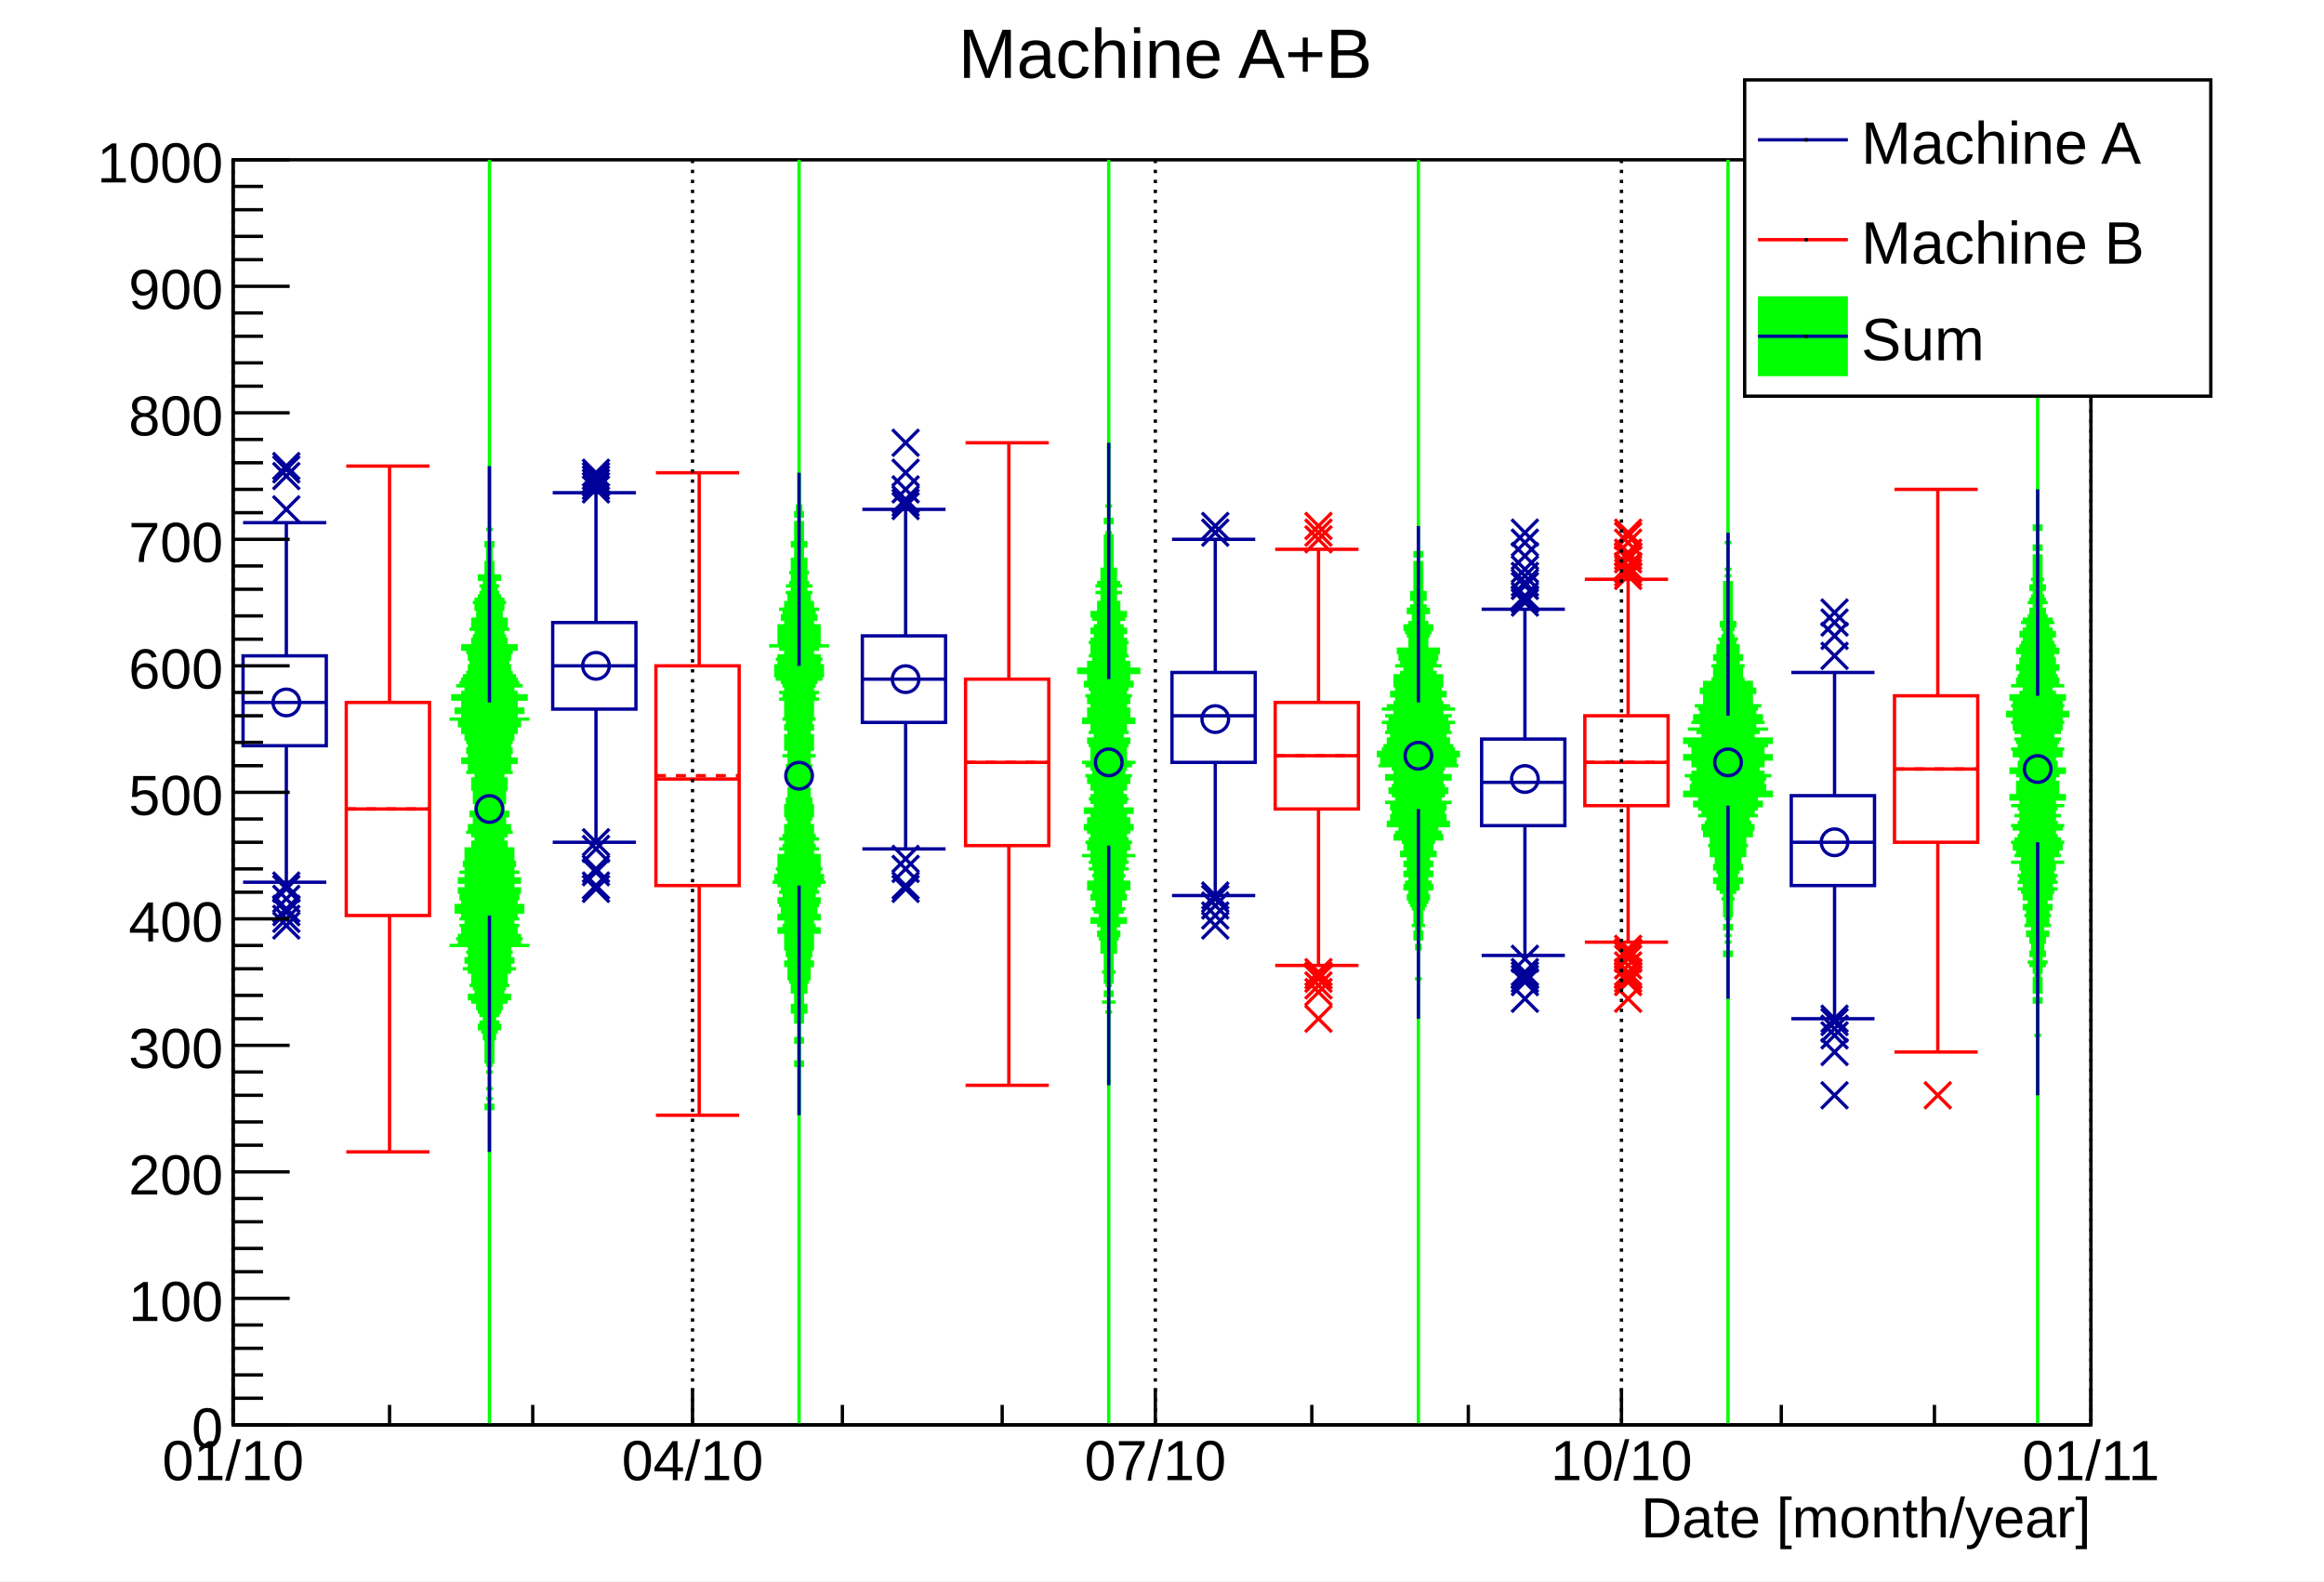
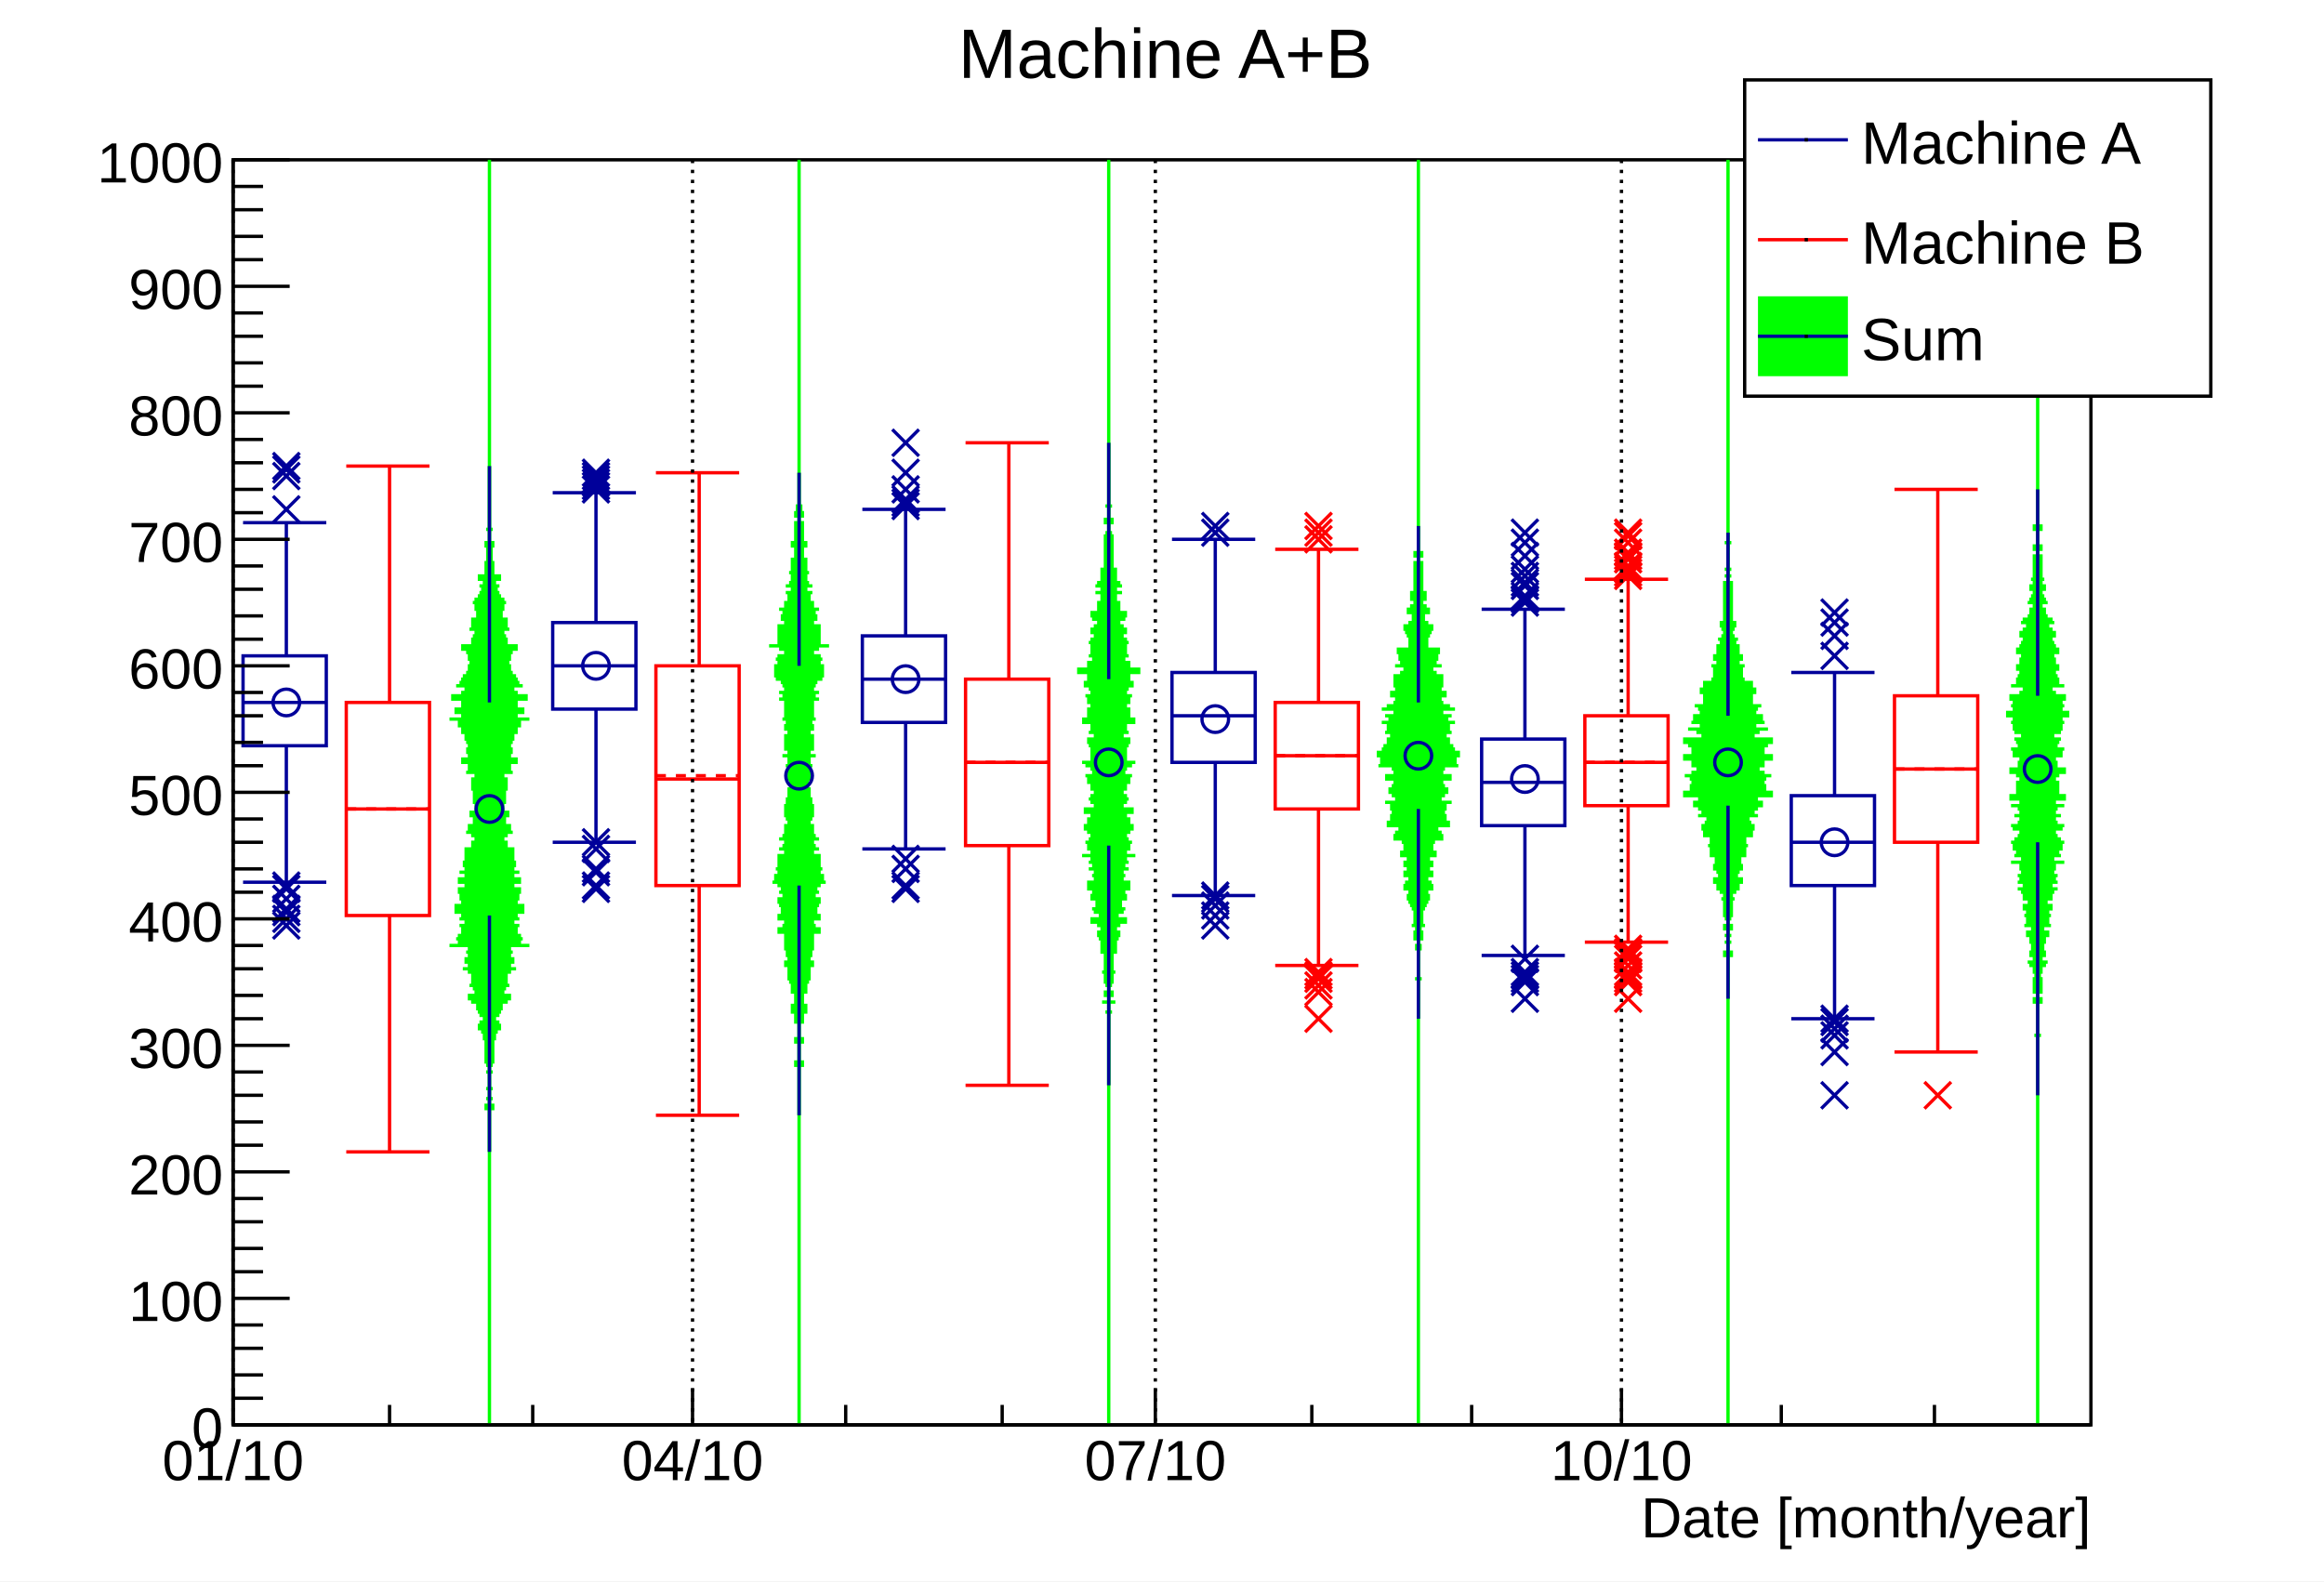
<svg xmlns="http://www.w3.org/2000/svg" viewBox="0 0 698 475" preserveAspectRatio="none" width="698" height="475">
  <path d="M0,0H698V475H0Z" style="fill: white;" />
  <g>
    <g transform="translate(70,48)">
      <path d="M0,0H558V380H0Z" style="fill: white; stroke: black; stroke-width: 1;" />
      <svg x="0" y="0" overflow="hidden" width="558" height="380" viewBox="0 0 558 380">
        <g>
          <path d="M77,380v-380M170,380v-380M263,380v-380M356,380v-380M449,380v-380M542,380v-380" style="stroke: #00ff00;" />
          <path d="M77,298v-13h1v-1h-1v-2h1h-1v-3h1h-1v-5h1h-1v-2h1h-1v-1h1h-1h1v-1h-1h1v-2h-1v-1h1v-2h-1h1v-1h1h-1v-1h1h-1v-1h1v-1h-1h1h1v-1h-1h-1h1v-1h1h-2v-1h1h-1v-1h1h1h-2v-1h1h1v-1h1h-3h1v-1h2h-1v-1h1h-2h3v-1h-3h3h1v-1h-3v-1h1v-1h1h-1v-1h2h-4v-1h2h-1h2v-1h-1v-1h1v-1h-1h2v-1h2h-2v-1h-2h-1h2v-1h1h-1h2v-1h-2h-1v-1h2h-3h3v-1h-1h2h-1v-1h-1v-1h7h-4h1v-1h-3v-1h4h-4h3v-1h-4h2h-1v-1h1h1v-1h-1h-2h1v-1h3h-2v-2h2h-3h2v-1h-2h1v-1h1h-1h3v-1h-4h4v-1h-2v-1h-1h1v-1h1h-2v-1h2h-3v-1h2h1v-1h-1h-1v-1h-2v-1h3h-3h4v-1h-3h-1v-1h-1h1h2v-1h-2h4h-2v-1h-2v-1h3h-2h-2v-1h2h2h-4v-1h3v-1h-3h1v-1h1h1v-1h-3v-1h-2h3v-1h-1v-1h-1v-1h1h1v-1h2h-4v-1h3v-1h-3h1v-1h1h-1v-1h1h-2v-1h3h-1v-1h1h-2v-1h-1h1v-2h1h-1h-1v-1h2h-1v-1h1h-1v-1h1h-2h1v-1h-1h2v-1h-1v-1h-2h1h2v-1h-1v-1h-1h1v-1h3h-3h1v-1h1v-1h-1h-1h1v-1h2h-2h3v-1h-1h-1v-1h-2h1h-1v-1h3h-2v-1h2h-2v-1h1v-1h1h-2v-1h1h1v-1h-1h-2h1v-1h3v-1h-1h-1v-1h-2h5v-1h-2h1v-1h4h-5h1v-1h-4h4v-1h1h-4h5v-1h-4h1h1v-1h-1v-1h-1h2v-1h3v-1h-4h1v-1h-3h2v-1h-1v-1h4h-4v-1h-1h4h-1v-1h-2h1v-1h1h-4v-1h2h1h-2v-1h1v-1h-1v-1h1h-1v-1h1v-1h-2v-1h3h-3v-1h1h3v-1h-1h-2h-1v-1h1v-1h-1v-1h1h-1v-1h-2h2v-1h-2h4h-1v-1h-1h1v-1h-2h-1h3v-1h-2v-1h1h-1v-1h1h-1v-1h-1h2v-1h-1v-1h2h-3h2v-1h-2h1v-1h-1v-1h1h-1v-1h-1h1v-1h-1h2h-2v-1h1h-1v-1h1h1v-1h-2h1h-1v-1h-1h1v-3h-1v-1h1h-1v-1h1h-1v-1h1h-1v-1h1h-1v-1h1v-1h-1v-4h1h-1v-19v19h-1h1v4h-1v1h1v1h-1h1v1h-1h1v1h-1h1v1h-1h1v1h-1v3h1h-1v1h-1h1h-2v1h1h1v1h-1h1v1h-2h2h-1v1h1h-1v1h-1h1v1h-1v1h1h-2v1h2h-3h2v1h-1v1h2h-1v1h-1h1v1h-1h1v1h-2v1h3h-1h-2v1h1h-1v1h-1h4h-2v1h2h-2v1h-1h1v1h-1v1h1v1h-1h-2h-1v1h3h1v1h-3h3v1h-2v1h1v1h-1h1v1h-1v1h1v1h-2h1h2v1h-4h1v1h1h-2v1h-1h4h-1v1h-4h4v1h-1v1h2h-3v1h1h-4v1h3v1h2h-1v1h-1v1h1h1h-4v1h5h-4h1v1h4h-4v1h1h-5h4v1h1h-2v1h5h-2v1h-1h-1v1h3v1h1h-2h-1v1h1h1v1h-2h1v1h1v1h-2h2v1h-2h3v1h-1h1h-2v1h-1h-1v1h3h-2h2v1h1h-1h-1v1h1v1h1h-3h3v1h1h-1v1h-1v1h2h1h-2v1h-1v1h2h-1v1h1h-2h1v1h-1h1v1h-1h2v1h-1h-1h1v2h1h-1v1h-2h1v1h-1h3v1h-2h1v1h-1h1v1h1h-3v1h3v1h-4h2v1h1h1v1h-1v1h-1v1h3h-2v1h-3v1h1h1v1h1h-3v1h3v1h-4h2h2v1h-2h-2h3v1h-2v1h-2h4h-2v1h2h1h-1v1h-1h-3v1h4h-3h3v1h-2v1h-1h-1v1h1h2v1h-3h2v1h-2h1v1h1h-1v1h-2v1h4h-4v1h3h-1h1v1h1h-2v1h2h-3h2v2h-2h3v1h1h-2h-1v1h1h1v1h-1h2h-4v1h3h-4h4v1h-3v1h1h-4h7v1h-1v1h-1h2h-1v1h3h-3h2v1h-1h-2v1h2h-1h1v1h2h-1h-2v1h-2h2v1h2h-1v1h1v1h-1v1h2h-1h2v1h-4h2v1h-1h1v1h1v1h-3v1h1h3h-3v1h3h-2h1v1h-1h2v1h1h-3h1v1h1h1v1h-2h1h1v1h-1h1v1h-2h1v1h1h-1h-1v1h1h1h-1v1h1v1h-1h1v1h-1h1v1h1h-1v2h1v1h-1v2h1h-1v1h1h-1h1v1h-1h1v2h-1h1v5h-1h1v3h-1h1v2h-1v1h1v13ZM170,287v-15h1v-1h-1v-6h1v-1h-1v-5h1v-1h-1h1v-2h1v-1h-2h1h1v-1h-1v-1h-1h1v-1h-1h1v-2h1h-1h1v-1h-1h1v-1h-1v-1h2h-2v-1h1h1v-1h-2h1v-1h1v-1h-1v-1h1h-1h2v-1h-2h1h-1v-1h1v-1h-1h2h-1v-1h1h-1h-1v-1h2v-1h-1h1v-2h-2h2v-1h-2h2v-1h2v-1h-2h-1h1v-1h-1h2h-2v-1h1v-1h2v-1h-1v-1h-3h2h-1v-1h2h-1h1v-1h1h-1v-1h1v-1h-2v-1h1h-1v-1h2h-1v-1h-1v-1h2v-1h-2h4h-4v-1h2h1v-1h-1v-1h-2h-1v-1h4h-1v-1h-2h1h-1v-1h1h1v-1h-1h1v-1h-2v-2h2h-1h-2v-1h2h-1v-2h2h-2h-1v-1h2h-3h2v-1h-1h1v-1h-1h1v-1h-1h-1v-1h1v-1h-1h2h-2v-1h2v-1h-2h-1h1v-1h2v-1h-1h-2v-1h1h2h-2v-1h2h-2h1v-1h-1h-1v-1h2v-1h-2v-1h2h-1v-1h1h-1v-1h1v-1h-1v-1h1h-2h2v-1h-1v-1h2h-2v-1h1v-1h-1h1v-1h1h1h-2v-2h1v-1h-2h2v-1h-2v-1h2h-3h3v-1h-3h3h-2v-1h1v-1h-1h2v-1h-2v-1h2h-1v-1h2h-1h-2v-1h2v-1h-2v-1h2v-2h-1h1v-1h2h-1h-2v-1h2h-2v-1h2h1h-2v-1h-3h1v-1h3h-2v-1h2h-2h2v-1h2h-3v-1h2h1v-1h-3h1h-1v-1h1h2v-1h-1h-1h1v-1h-2h1v-1h2h-4h3v-1h-3v-1h1v-1h2h-1v-1h4h-5h2v-1h-1v-1h1h-1h1v-1h-1h-2v-1h2h1v-1h-4h1h3v-1h-2v-1h-1h1v-1h-2h1h2v-1h-2h1v-1h1h-1v-1h2h-2h-2v-1h2v-1h-1h-1h1v-1h-1v-1h1h-1h1v-1h1h-3h1v-1h-1v-1h3h-2v-1h1h-1v-2h-1h1v-1h1h-1v-1h-1h1v-1h-1v-1h1v-1h-1v-2h-1v-1h1v-1h1v-1h-2v-1h1v-1h-1v-1h1v-2h-1h1v-1h-1h1h-1v-2h1v-1h-1v-1h1h-1v-1h1h-1v-10v10h-1h1v1h-1h1v1h-1v1h1v2h-1h1h-1v1h1h-1v2h1v1h-1v1h1v1h-2v1h1v1h1v1h-1v2h-1v1h1v1h-1v1h1h-1v1h-1h1v1h1h-1v2h-1h1v1h-2h3v1h-1v1h1h-3h1v1h1h-1h1v1h-1v1h1h-1h-1v1h2v1h-2h-2h2v1h-1h1v1h1h-2v1h2h1h-2v1h1h-1v1h-2v1h3h1h-4v1h1h2v1h-2h-1v1h1h-1h1v1h-1v1h2h-5h4v1h-1h2v1h1v1h-3v1h3h-4h2v1h1h-2v1h1h-1h-1v1h2h1v1h-1h1h-3v1h1h2v1h-3h2v1h2h-2h2v1h-2h3v1h1h-3v1h-2h1h2v1h-2h2v1h-2h-1h2v1h1h-1v2h2v1h-2v1h2v1h-2h-1h2v1h-1h2v1h-2v1h2h-1v1h1v1h-2h3h-3v1h3h-3h2v1h-2v1h2h-2v1h1v2h-2h1h1v1h1h-1v1h1v1h-2h2v1h-1v1h2h-2h1v1h-1v1h1v1h-1h1v1h-1h2v1h-2v1h2v1h-1h-1v1h1h-2h2v1h-2h2h1v1h-2h-1v1h2v1h1h-1h-2v1h2v1h-2h2h-1v1h1v1h-1h-1v1h1h-1v1h1h-1v1h2h-3h2v1h-1h-2h2v2h-1h2v1h-2h-1h2v2h-2v1h1h-1v1h1h1v1h-1h1h-2v1h-1h4v1h-1h-2v1h-1v1h1h2v1h-4h4h-2v1h2v1h-1v1h-1h2v1h-1h1v1h-2v1h1v1h-1h1v1h1h-1h2v1h-1h2h-3v1h-1v1h2v1h1v1h-2h2h-1v1h1h-1h-2v1h2v1h2h-2v1h2h-2v2h1h-1v1h2v1h-1h-1h1v1h-1h2h-1v1h1v1h-1h1h-2v1h2h-1h1v1h-1v1h1v1h1h-2v1h1h1v1h-2h2v1h-1v1h1h-1v1h1h-1h1v2h1h-1v1h1h-1v1h-1v1h1h1h-2v1h1v2h1h-1v1h1v5h-1v1h1v6h-1v1h1v15ZM263,278v-22h1h-1v-3h2h-2v-2h1v-1h-1v-2h1h-1v-1h1h-1h1v-2h-1v-1h2h-1h-1v-1h1v-2h-1v-1h1v-2h1v-2h-1v-1h1v-1h1h-2v-1h2v-1h-1v-1h-1h1v-1h1v-1h2v-1h-3h1h-1v-1h1h-1v-1h1h1v-1h-1h2h-2v-1h1h-1v-1h1h-2v-1h2h1v-1h-2h1v-1h1h-2h1v-1h2v-1h-2h2v-1h-2h-1v-1h1v-1h1h-1v-2h2h-2v-1h1h-1v-1h1h1h-1v-1h-1v-1h1h3h-3v-1h-1v-1h1h1v-1h-2v-1h3h-3v-1h2h-1v-1h-1h1v-1h1v-1h-3h3h1v-1h-3v-1h2v-1h-1v-1h-1h-1v-1h1h2h1v-1h-1h-2v-1h-1h1v-1h1v-1h1h-3h2v-1h-1v-2h-1h2v-1h-2v-1h1h1h1v-1h-2v-1h3h-3v-1h1h-3h1v-1h1h1v-1h-2h4h-3v-1h3h1h-3v-1h-2h1v-1h1h-1h1v-1h-1h1v-1h-1v-1h2h-1v-1h1v-1h-1h-2h1v-1h-1h1v-1h2h-1v-1h-1v-1h1v-1h-2h5h-4v-1h4h-5h3v-1h-1h1v-1h-1h-1h2v-1h-3h2v-2h1h-1h1v-1h-3h1v-1h3h-2v-1h-1v-1h2h-2v-1h1h-1h3v-1h-2h1v-2h-1h-1h-2v-1h2h2h3v-1h-3v-1h-1h1v-1h-2v-1h1h-1v-1h2h-2v-1h1v-1h-3h2h1v-1h-1h-2v-1h4h-1v-1h-1v-1h-1v-1h1h1v-1h-1v-1h-1v-2h2h-1v-1h1v-1h-4h1v-1h1v-1h-2h2v-1h-2v-1h1v-1h-1h1v-1h2h-2v-1h-1v-1h3h-1v-1h-2h1h-1v-1h1v-1h-1h1v-1h-1h1v-1h-1v-2h-1v-1h1v-2h-1h1v-3h-1v-1h1h-1h1v-1h-1v-1h1h-1v-3h1h-1h1v-1h-1v-4h1h-1v-19v19h-1h1v4h-1v1h1h-1h1v3h-1h1v1h-1v1h1h-1h1v1h-1v3h1h-1v2h1v1h-1v2h-1v1h1h-1v1h1h-1v1h1v1h-1h1h-2v1h-1h3v1h-1v1h-2h2v1h1h-1v1h1v1h-2v1h2h-2v1h1v1h1h-4v1h1v1h-1h2v2h-1v1h-1v1h1h1v1h-1v1h-1v1h-1h4v1h-2h-1v1h1h2h-3v1h1v1h-2h2v1h-1h1v1h-2v1h1h-1v1h-3v1h3h2h2v1h-2h-1h-1v2h1h-2v1h3h-1h1v1h-2h2v1h-1v1h-2h3v1h1h-3v1h1h-1h1v2h2h-3v1h2h-1h-1v1h1h-1v1h3h-5h4v1h-4h5h-2v1h1v1h-1v1h-1h2v1h1h-1v1h1h-2h-1v1h1v1h-1h2v1h-1v1h1h-1v1h1h-1h1v1h1h-2v1h-3h1h3v1h-3h4h-2v1h1h1v1h1h-3h1v1h-3h3v1h-2v1h1h1h1v1h-2v1h2h-1v2h-1v1h2h-3h1v1h1v1h1h-1v1h-2h-1v1h1h2h1v1h-1h-1v1h-1v1h2v1h-3v1h1h3h-3v1h1v1h1h-1v1h-1h2v1h-3h3v1h-2v1h1h1v1h-1v1h-3h3h1v1h-1v1h-1h1h1v1h-1h1v1h-2h2v2h-1h1v1h1v1h-1h-2v1h2h-2v1h2v1h1h-2h1v1h1h-2v1h1h2v1h-2h1v1h-1h1v1h-2h2h-1v1h1h1v1h-1h1v1h-1h1h-3v1h2v1h1v1h1h-1v1h-1v1h2v1h-2h1v1h1v1h-1v2h1v2h1v1h-1v2h1v1h-1h-1h2v1h-1v2h1h-1h1v1h-1h1v2h-1v1h1v2h-2h2v3h-1h1v22ZM356,258v-12h1h-1v-9h1h-1v-1h1h-1v-2h1v-1h-1h1v-1h-1v-1h1h-1v-1h1h1h-1v-2h-1h1v-3h1h-1v-1h1v-1h1h-1v-1h-1h1h1v-1h-1v-1h-1h2h-2v-1h1h2v-1h-2h1v-1h1h-2v-1h1h-2v-1h1h2v-1h-2v-1h1v-1h1h-1h1v-1h-1h-1v-1h-1h2v-1h2v-1h-1h-1v-1h1h-1h1v-1h-1v-1h2h-1v-1h-1h2h2v-1h-1h-1h1v-1h1h-3v-1h-1h3h-1v-1h2h2v-1h-4h1v-1h2h-4h4v-1h-1h-1v-1h2h-1h-2v-1h3h-1h1v-1h-2h1v-1h-1h4h-4v-1h-1h2h-2v-1h3h-2v-1h1h2h-2v-1h2h-3v-1h2h-2h1v-1h-2v-1h5h-3v-1h3h-4v-1h1v-1h1h-1v-1h5h-6h3v-1h1h1v-1h-4h2v-1h-1h1h3v-1h-6h1v-1h2h2h-1v-1h-3h2v-1h-1h1v-1h-1h-1h1v-1h-3h3v-1h2h-3v-1h2v-1h-3v-1h5h-3h-1v-1h1h1h-4v-1h5h-3v-1h-1h-1v-1h2h4h-2v-1h-2v-1h-1v-1h1h-3h2v-1h2v-1h-2h1h-3v-1h3h-2v-1h1h1v-1h-1h1h-3v-1h1h2v-1h-1h1h-2v-1h-1v-2h3h-4h1v-1h1v-1h1h-2v-1h2h-2h-1v-1h3v-1h-3h-1v-1h1h-1v-1h1h-1v-1h1h-1v-1h1v-1h1h-1v-1h-1h-1h3v-1h-2v-1h1h-2v-1h1h-1v-1h1h-2v-1h1h-1h3v-1h-2h1v-1h-1v-2h1v-1h-2h1h1v-1h-2h2h-1v-2h-1h1v-1h-1v-1h1v-1h-1v-1h1v-1h-1v-1h1h-1h1v-1h-1v-2h1v-1h-1v-8v8h-1v1h1v2h-1v1h1h-1h1v1h-1v1h1v1h-1v1h1v1h-1v1h1h-1v2h-1h2h-2v1h1h1h-2v1h1v2h-1v1h1h-2v1h3h-1h1v1h-2h1v1h-1h1v1h-2h1v1h-2v1h3h-1h-1v1h-1h1v1h1v1h-1h1v1h-1h1v1h-1h1v1h-1h-3v1h3v1h-1h-2h2v1h-2h1v1h1v1h1h-4h3v2h-1v1h-2h1h-1v1h2h1v1h-3h1h-1v1h1h1v1h-2h3v1h-3h1h-2v1h2v1h2h-3h1v1h-1v1h-2v1h-2h4h2v1h-1h-1v1h-3h5v1h-4h1h1v1h-1h-3h5v1h-3v1h2v1h-3h2v1h3h-3v1h1h-1h-1v1h1h-1v1h2h-3v1h-1h2h2v1h1h-6v1h3h1h-1v1h2h-4v1h1h1v1h3h-6h5v1h-1h1v1h1v1h-4h3v1h-3h5v1h-2v1h1h-2h2v1h-3h2v1h-2h2h1v1h-2h3v1h-2h2h-1v1h-4h4h-1v1h1h-2v1h1h-1h3v1h-2h-1h2v1h-1h-1v1h4h-4h2v1h1h-4v1h2h2v1h-1h3h-1v1h-3h1v1h1h-1h-1v1h2h2h-1v1h-1h2v1h-1v1h1h-1h1v1h-1h-1v1h2v1h2h-1v1h-1h-1v1h1h-1h1v1h1v1h-2v1h2h1v1h-2h1v1h-2h1v1h1h-2v1h2h1v1h-2h2h-1v1h-1v1h1h1h-1v1h-1h1v1h1v1h-1h1v3h1h-1v2h-1h1h1v1h-1h1v1h-1v1h1h-1v1h1v2h-1h1v1h-1h1v9h-1h1v12ZM449,252v-13h1v-1h-1v-3h1h-1v-2h1h-1v-2h1v-1h-1h1h-1v-2h1h-1v-1h1v-1h-1h1h-1v-1h1v-2h-1h1v-1h1h-1v-2h1v-1h1v-1h-1h-1v-1h2h-1h2v-1h-3v-1h2h-2v-1h2v-1h1v-1h-1v-1h1h-1v-1h1h-1v-1h1h-2h3v-1h-1h1v-1h-2h1v-1h2h-3h2v-1h-1h1v-1h-1h1v-1h2v-1h-3v-1h4h-3v-1h3h-3v-1h2h-1v-1h-1h1v-1h3h-4v-1h3h-1v-1h1h1h-1v-1h-3h5v-1h-3h-1v-1h3h-3v-1h3h4v-1h-3h-1h-1v-1h3v-1h-5h5h-1v-1h-2h3h-1v-1h1v-1h2h-7h4v-1h1h-1h-4v-1h3v-1h2h-3h1v-1h2h-3h2v-1h-2h5v-1h-2h-1h-3v-1h4h-3v-1h3h-2h1v-1h2h-2v-1h-3h6v-1h-4h-1h-1v-1h1h-3h2v-1h-2h4v-1h-1h4h-4v-1h-2h1v-1h2h2h-3v-1h-2h3h1v-1h-4h2v-1h-2h2v-1h-3h4h-1v-1h2h-7v-1h2h2v-1h-1h-1h-1v-1h3v-1h-2h1h2v-1h-1h-2v-1h2h-2h2v-1h-3h-1h1v-1h1h-1v-3h-1v-1h2h-2v-1h-1h-1v-1h3v-1h-2v-1h1v-1h-2h2v-1h-1h1h-1v-2h1h-2v-1h1h-1v-2h1h-2v-1h2v-1h-1v-1h-1h1v-2h-1h1v-1h-1h1v-1h-1v-1h1v-1h-1v-1h1v-1h-1h1v-1h-1v-1h1h-1h1v-1h-1v-2h1h-1v-2h1h-1v-8h1h-1v-3v3h-1h1v8h-1h1v2h-1h1v2h-1v1h1h-1h1v1h-1v1h1h-1v1h1v1h-1v1h1v1h-1v1h1h-1v1h1h-1v2h1h-1v1h-1v1h2v1h-2h1v2h-1h1v1h-2h1v2h-1h1h-1v1h2h-2v1h1v1h-2v1h3v1h-1h-1v1h-2h2v1h-1v3h-1h1v1h1h-1h-3v1h2h-2h2v1h-2h-1v1h2h1h-2v1h3v1h-1h-1h-1v1h2h2v1h-7h2v1h-1h4h-3v1h2h-2v1h2h-4v1h1h3h-2v1h-3h2h2v1h1h-2v1h-4h4h-1v1h4h-2v1h2h-3h1v1h-1h-1h-4v1h6h-3v1h-2h2v1h1h-2h3v1h-3h4v1h-3h-1h-2v1h5h-2v1h2h-3h2v1h1h-3h2v1h3v1h-4h-1h1v1h4h-7h2v1h1v1h-1h3h-2v1h-1h5h-5v1h3v1h-1h-1h-3v1h4h3v1h-3h3v1h-1h-3v1h5h-3v1h-1h1h1v1h-1h3v1h-4h3v1h1h-1v1h-1h2v1h-3h3v1h-3h4v1h-3v1h2v1h1h-1v1h1h-1v1h2h-3h2v1h1h-2v1h1h-1v1h3h-2h1v1h-1h1v1h-1h1v1h-1v1h1v1h2v1h-2h2v1h-3v1h2h-1h2v1h-1h-1v1h1v1h1v2h-1h1v1h1h-1v2h1v1h-1h1h-1v1h1v1h-1h1v2h-1h1h-1v1h1v2h-1h1v2h-1h1v3h-1v1h1v13ZM542,281v-18h1h-1v-10h1v-1h-1v-2h1v-1h-1v-1h1v-1h-1h1v-1h-1v-1h1h-1v-1h1v-1h-1h1v-1h1h-2h2v-1h-1h2h-2v-1h-1v-1h1h1v-1h-1v-1h1h-1v-1h1h-1v-1h-1h2v-1h-1h-1h2v-1h1v-1h-2v-1h1h-1v-1h1h2h-2v-1h1v-1h-1h1v-1h1h-1v-1h-1h-1v-1h1h1h1v-1h-1h-1v-1h1h-1v-1h1h1v-2h1h-1v-1h2h-2v-1h-1v-1h3h-2h1v-1h-1v-1h1h1h-2v-1h1h-1v-1h1v-1h-1h1v-1h-2h5h-4v-1h1h-1v-1h1h2h-1v-1h-2h2v-1h-2h2h1v-1h-3h1h2v-1h1h-3v-1h1h1h-3v-1h1h1h-1v-2h-1h3v-1h-3h4h-3v-1h1h-1v-1h-1h1v-1h2h-4v-1h1h1v-1h1h-1v-1h3h-3v-1h-1h-1h1v-1h1h3v-1h-1h-1v-1h-2h1h-1v-1h2v-1h-2h2v-1h-2h1v-1h-1v-1h1h-1h2v-1h1h1v-1h-2h-1v-1h1h-2v-1h1h1h-1v-1h-1v-1h1h-1h3v-1h-2h1v-1h2h-4v-1h2h-2v-1h1h1v-1h-1h2h-3v-1h1h-1v-1h3h-2v-1h-2h3h1v-1h-2v-1h3h-1h-1v-1h-1h2v-1h-3h5v-1h-6h3h-1v-1h1h1v-1h1h-2v-1h-1h2v-1h-1h2v-1h-5h2v-1h-1h1h-1v-2h4h-4v-1h2v-1h-2h1v-1h1h-2v-1h1v-1h1v-1h-2h1h-3v-1h2h1v-1h-1v-1h1h-2v-1h1h2v-1h-2h2h-1v-1h-2h1h-1v-1h2h-2v-1h1h-1h1v-1h1v-1h-1v-1h-2h1v-1h-1v-1h3h-4h3v-1h-2h2h-2v-1h1h-1v-2h-1v-2h2h-1v-1h-2h1v-1h1h-1v-1h-1h1v-1h1v-1h-1v-1h-1v-1h2h-1v-2h-1h1v-1h-1h1v-2h-1v-1h1v-1h-1v-2h1v-1h-1h1h-1v-5h1v-1h-1v-11v11h-1v1h1v5h-1h1h-1v1h1v2h-1v1h1v1h-1v2h1h-1v1h1h-1v2h-1h2v1h-1v1h-1v1h1v1h1h-1v1h-1h1v1h1h-2v1h-1h2v2h-1v2h-1h1v1h-2h2h-2v1h3h-4h3v1h-1v1h1h-2v1h-1v1h1v1h1h-1h1v1h-2h2v1h-1h1h-2v1h-1h2h-2v1h2h1v1h-2h1v1h-1v1h1h2v1h-3h1h-2v1h1v1h1v1h-2h1v1h1h-2v1h2v1h-4h4v2h-1h1h-1v1h2h-5v1h2h-1v1h2h-1v1h-2h1v1h1h1v1h-1h3h-6v1h5h-3v1h2h-1v1h-1h-1h3v1h-2v1h1h3h-2v1h-2h3v1h-1h1v1h-3h2h-1v1h1h1v1h-2h2v1h-4h2v1h1h-2v1h3h-1h1v1h-1v1h-1h1h1v1h-2h1v1h-1h-2v1h1h1v1h2h-1h1v1h-1v1h1h-2v1h2h-2v1h2v1h-1h1h-2v1h-1h-1v1h3h1v1h1h-1h-1v1h-3h3v1h-1h1v1h1h1v1h-4h2v1h1h-1v1h-1h1v1h-3h4h-3v1h3h-1v2h-1h1h1v1h-3h1h1v1h-3h1v1h2h1h-3v1h1h2h-2v1h2h-2v1h-1h2h1v1h-1h1v1h-4h5h-2v1h1h-1v1h1v1h-1h1v1h-2h1h1v1h-1v1h1h-2h3v1h-1v1h-2h2v1h-1h1v2h1h1v1h-1h1v1h-1h-1v1h1h1h1v1h-1h-1v1h-1h1v1h1h-1v1h1v1h-2h2h1v1h-1h1v1h-2v1h1v1h2h-1h-1v1h2h-1v1h-1h1v1h-1h1v1h-1v1h1h1v1h-1v1h-2h2h-1v1h2h-2h1v1h1h-1v1h1v1h-1h1v1h-1v1h1h-1v1h1v1h-1v1h1v2h-1v1h1v10h-1h1v18Z" style="stroke: #00ff00; fill: #00ff00;" />
          <path d="M77,163v-71M77,227v71M170,152v-58M170,218v69M263,156v-71M263,206v72M356,163v-53M356,195v63M449,167v-55M449,194v58M542,161v-62M542,205v76" style="stroke: #00009a; stroke-width: 1; fill: none;" />
          <path d="M73,195a4,4,0,1,0,8,0a4,4,0,1,0,-8,0zM166,185a4,4,0,1,0,8,0a4,4,0,1,0,-8,0zM259,181a4,4,0,1,0,8,0a4,4,0,1,0,-8,0zM352,179a4,4,0,1,0,8,0a4,4,0,1,0,-8,0zM445,181a4,4,0,1,0,8,0a4,4,0,1,0,-8,0zM538,183a4,4,0,1,0,8,0a4,4,0,1,0,-8,0z" style="stroke: #00009a; fill: none;" />
        </g>
        <g>
          <path d="M34,163v64h25v-64zM127,152v66h25v-66zM220,156v50h25v-50zM313,163v32h25v-32zM406,167v27h25v-27zM499,161v44h25v-44z" style="stroke: #ff0000; stroke-width: 1; fill: none;" />
          <path d="M34,195h25M34,92h25M34,298h25M47,163v-71M47,227v71M127,186h25M127,94h25M127,287h25M140,152v-58M140,218v69M220,181h25M220,85h25M220,278h25M233,156v-71M233,206v72M313,179h25M313,117h25M313,242h25M326,163v-46M326,195v47M406,181h25M406,126h25M406,235h25M419,167v-41M419,194v41M499,183h25M499,99h25M499,268h25M512,161v-62M512,205v63" style="stroke: #ff0000; stroke-width: 1; fill: none;" />
          <path d="M34,195h25M127,185h25M220,181h25M313,179h25M406,181h25M499,183h25" style="stroke: #ff0000; stroke-width: 1; stroke-dasharray: 3,3; fill: none;" />
          <path d="M322,254l8,8m0,-8l-8,8M322,246l8,8m0,-8l-8,8M322,244l8,8m0,-8l-8,8M322,244l8,8m0,-8l-8,8M322,242l8,8m0,-8l-8,8M322,242l8,8m0,-8l-8,8M322,242l8,8m0,-8l-8,8M322,241l8,8m0,-8l-8,8M322,241l8,8m0,-8l-8,8M322,240l8,8m0,-8l-8,8M322,110l8,8m0,-8l-8,8M322,108l8,8m0,-8l-8,8M322,108l8,8m0,-8l-8,8M322,108l8,8m0,-8l-8,8M322,106l8,8m0,-8l-8,8M415,248l8,8m0,-8l-8,8M415,243l8,8m0,-8l-8,8M415,242l8,8m0,-8l-8,8M415,241l8,8m0,-8l-8,8M415,240l8,8m0,-8l-8,8M415,238l8,8m0,-8l-8,8M415,236l8,8m0,-8l-8,8M415,235l8,8m0,-8l-8,8M415,234l8,8m0,-8l-8,8M415,234l8,8m0,-8l-8,8M415,233l8,8m0,-8l-8,8M415,233l8,8m0,-8l-8,8M415,121l8,8m0,-8l-8,8M415,121l8,8m0,-8l-8,8M415,121l8,8m0,-8l-8,8M415,120l8,8m0,-8l-8,8M415,120l8,8m0,-8l-8,8M415,119l8,8m0,-8l-8,8M415,119l8,8m0,-8l-8,8M415,119l8,8m0,-8l-8,8M415,118l8,8m0,-8l-8,8M415,116l8,8m0,-8l-8,8M415,115l8,8m0,-8l-8,8M415,114l8,8m0,-8l-8,8M415,111l8,8m0,-8l-8,8M415,111l8,8m0,-8l-8,8M415,111l8,8m0,-8l-8,8M415,111l8,8m0,-8l-8,8M415,109l8,8m0,-8l-8,8M415,108l8,8m0,-8l-8,8M508,277l8,8m0,-8l-8,8" style="stroke: #ff0000; fill: none;" />
        </g>
        <g>
          <path d="M3,149v27h25v-27zM96,139v26h25v-26zM189,143v26h25v-26zM282,154v27h25v-27zM375,174v26h25v-26zM468,191v27h25v-27z" style="stroke: #00009a; stroke-width: 1; fill: none;" />
          <path d="M3,163h25M3,109h25M3,217h25M16,149v-40M16,176v41M96,152h25M96,100h25M96,205h25M109,139v-39M109,165v40M189,156h25M189,105h25M189,207h25M202,143v-38M202,169v38M282,167h25M282,114h25M282,221h25M295,154v-40M295,181v40M375,187h25M375,135h25M375,239h25M388,174v-39M388,200v39M468,205h25M468,154h25M468,258h25M481,191v-37M481,218v40" style="stroke: #00009a; stroke-width: 1; fill: none;" />
          <path d="M12,163a4,4,0,1,0,8,0a4,4,0,1,0,-8,0zM105,152a4,4,0,1,0,8,0a4,4,0,1,0,-8,0zM198,156a4,4,0,1,0,8,0a4,4,0,1,0,-8,0zM291,168a4,4,0,1,0,8,0a4,4,0,1,0,-8,0zM384,186a4,4,0,1,0,8,0a4,4,0,1,0,-8,0zM477,205a4,4,0,1,0,8,0a4,4,0,1,0,-8,0z" style="stroke: #00009a; fill: none;" />
          <path d="M12,226l8,8m0,-8l-8,8M12,224l8,8m0,-8l-8,8M12,222l8,8m0,-8l-8,8M12,221l8,8m0,-8l-8,8M12,218l8,8m0,-8l-8,8M12,215l8,8m0,-8l-8,8M12,215l8,8m0,-8l-8,8M12,215l8,8m0,-8l-8,8M12,215l8,8m0,-8l-8,8M12,214l8,8m0,-8l-8,8M12,214l8,8m0,-8l-8,8M12,101l8,8m0,-8l-8,8M12,101l8,8m0,-8l-8,8M12,91l8,8m0,-8l-8,8M12,89l8,8m0,-8l-8,8M12,88l8,8m0,-8l-8,8M105,215l8,8m0,-8l-8,8M105,214l8,8m0,-8l-8,8M105,214l8,8m0,-8l-8,8M105,210l8,8m0,-8l-8,8M105,209l8,8m0,-8l-8,8M105,203l8,8m0,-8l-8,8M105,203l8,8m0,-8l-8,8M105,201l8,8m0,-8l-8,8M105,95l8,8m0,-8l-8,8M105,94l8,8m0,-8l-8,8M105,93l8,8m0,-8l-8,8M105,92l8,8m0,-8l-8,8M105,91l8,8m0,-8l-8,8M105,90l8,8m0,-8l-8,8M198,215l8,8m0,-8l-8,8M198,214l8,8m0,-8l-8,8M198,209l8,8m0,-8l-8,8M198,206l8,8m0,-8l-8,8M198,206l8,8m0,-8l-8,8M198,100l8,8m0,-8l-8,8M198,100l8,8m0,-8l-8,8M198,99l8,8m0,-8l-8,8M198,99l8,8m0,-8l-8,8M198,98l8,8m0,-8l-8,8M198,98l8,8m0,-8l-8,8M198,95l8,8m0,-8l-8,8M198,90l8,8m0,-8l-8,8M198,81l8,8m0,-8l-8,8M291,226l8,8m0,-8l-8,8M291,223l8,8m0,-8l-8,8M291,220l8,8m0,-8l-8,8M291,220l8,8m0,-8l-8,8M291,218l8,8m0,-8l-8,8M291,217l8,8m0,-8l-8,8M291,217l8,8m0,-8l-8,8M291,108l8,8m0,-8l-8,8M291,108l8,8m0,-8l-8,8M291,108l8,8m0,-8l-8,8M291,106l8,8m0,-8l-8,8M384,248l8,8m0,-8l-8,8M384,243l8,8m0,-8l-8,8M384,242l8,8m0,-8l-8,8M384,241l8,8m0,-8l-8,8M384,240l8,8m0,-8l-8,8M384,236l8,8m0,-8l-8,8M384,129l8,8m0,-8l-8,8M384,129l8,8m0,-8l-8,8M384,128l8,8m0,-8l-8,8M384,127l8,8m0,-8l-8,8M384,127l8,8m0,-8l-8,8M384,127l8,8m0,-8l-8,8M384,124l8,8m0,-8l-8,8M384,124l8,8m0,-8l-8,8M384,123l8,8m0,-8l-8,8M384,121l8,8m0,-8l-8,8M384,119l8,8m0,-8l-8,8M384,119l8,8m0,-8l-8,8M384,115l8,8m0,-8l-8,8M384,111l8,8m0,-8l-8,8M384,108l8,8m0,-8l-8,8M477,277l8,8m0,-8l-8,8M477,264l8,8m0,-8l-8,8M477,259l8,8m0,-8l-8,8M477,259l8,8m0,-8l-8,8M477,259l8,8m0,-8l-8,8M477,257l8,8m0,-8l-8,8M477,255l8,8m0,-8l-8,8M477,255l8,8m0,-8l-8,8M477,254l8,8m0,-8l-8,8M477,145l8,8m0,-8l-8,8M477,145l8,8m0,-8l-8,8M477,145l8,8m0,-8l-8,8M477,139l8,8m0,-8l-8,8M477,135l8,8m0,-8l-8,8M477,132l8,8m0,-8l-8,8" style="stroke: #00009a; fill: none;" />
        </g>
      </svg>
      <g>
        <g transform="translate(0,380)">
-           <path d="M0,0h558M0,-11V0M47,-6V0M90,-6V0M138,-11V0M183,-6V0M231,-6V0M277,-11V0M324,-6V0M371,-6V0M417,-11V0M465,-6V0M511,-6V0M558,-11V0" style="stroke: black; stroke-width: 1;" />
+           <path d="M0,0h558M0,-11V0M47,-6V0M90,-6V0M138,-11V0M184,-6V0M231,-6V0M277,-11V0M324,-6V0M372,-6V0M417,-11V0M465,-6V0M511,-6V0" style="stroke: black; stroke-width: 1;" />
          <g font-family="Arial" font-size="17" space="preserve" fill="black" text-anchor="middle">
            <text dy=".8em" transform="translate(0,3)">
       01/10
      </text>
            <text dy=".8em" transform="translate(138,3)">
       04/10
      </text>
            <text dy=".8em" transform="translate(277,3)">
       07/10
      </text>
            <text dy=".8em" transform="translate(417,3)">
       10/10
-       </text>
-             <text dy=".8em" transform="translate(558,3)">
-        01/11
      </text>
          </g>
          <g font-family="Arial" font-size="17" space="preserve" transform="translate(558,27)">
            <text fill="black" text-anchor="end" dy=".4em">
       Date [month/year]
      </text>
          </g>
        </g>
        <g>
          <path d="M0,0v380M17,380H0M9,372H0M9,365H0M9,357H0M9,350H0M17,342H0M9,334H0M9,327H0M9,319H0M9,312H0M17,304H0M9,296H0M9,289H0M9,281H0M9,274H0M17,266H0M9,258H0M9,251H0M9,243H0M9,236H0M17,228H0M9,220H0M9,213H0M9,205H0M9,198H0M17,190H0M9,182H0M9,175H0M9,167H0M9,160H0M17,152H0M9,144H0M9,137H0M9,129H0M9,122H0M17,114H0M9,106H0M9,99H0M9,91H0M9,84H0M17,76H0M9,68H0M9,61H0M9,53H0M9,46H0M17,38H0M9,30H0M9,23H0M9,15H0M9,8H0M17,0H0" style="stroke: black; stroke-width: 1;" />
          <g font-family="Arial" font-size="17" space="preserve" fill="black" text-anchor="end">
            <text dy=".4em" transform="translate(-3,380)">
       0
      </text>
            <text dy=".4em" transform="translate(-3,342)">
       100
      </text>
            <text dy=".4em" transform="translate(-3,304)">
       200
      </text>
            <text dy=".4em" transform="translate(-3,266)">
       300
      </text>
            <text dy=".4em" transform="translate(-3,228)">
       400
      </text>
            <text dy=".4em" transform="translate(-3,190)">
       500
      </text>
            <text dy=".4em" transform="translate(-3,152)">
       600
      </text>
            <text dy=".4em" transform="translate(-3,114)">
       700
      </text>
            <text dy=".4em" transform="translate(-3,76)">
       800
      </text>
            <text dy=".4em" transform="translate(-3,38)">
       900
      </text>
            <text dy=".4em" transform="translate(-3)">
       1000
      </text>
          </g>
        </g>
-         <path d="M0,0v380M138,0v380M277,0v380M417,0v380M558,0v380" style="stroke: black; stroke-width: 1; stroke-dasharray: 1,2;" />
+         <path d="M0,0v380M138,0v380M277,0v380M417,0v380" style="stroke: black; stroke-width: 1; stroke-dasharray: 1,2;" />
      </g>
    </g>
    <g transform="translate(267,2)" font-family="Arial" font-size="21" space="preserve">
      <text fill="black" text-anchor="middle" dy=".4em" transform="translate(83,13)">
    Machine A+B
   </text>
    </g>
    <g transform="translate(524,24)" font-family="Arial" font-size="18" space="preserve">
      <path d="M0,0H140V95H0Z" style="fill: white; stroke: black; stroke-width: 1;" />
      <path d="M4,6v24h27v-24z" style="fill: white;" />
      <path d="M4,18H31" style="stroke: #00009a; stroke-width: 1;" />
      <path d="M18,18h1" style="stroke: black; fill: none;" />
      <text fill="black" text-anchor="start" dy=".4em" transform="translate(35,18)">
    Machine A
   </text>
      <path d="M4,36v24h27v-24z" style="fill: white;" />
      <path d="M4,48H31" style="stroke: #ff0000; stroke-width: 1;" />
      <path d="M18,48h1" style="stroke: black; fill: none;" />
      <text fill="black" text-anchor="start" dy=".4em" transform="translate(35,48)">
    Machine B
   </text>
      <path d="M4,65v24h27v-24z" style="fill: #00ff00;" />
      <path d="M4,77H31" style="stroke: #00009a; stroke-width: 1;" />
      <path d="M18,77h1" style="stroke: black; fill: none;" />
      <text fill="black" text-anchor="start" dy=".4em" transform="translate(35,77)">
    Sum
   </text>
    </g>
  </g>
</svg>
